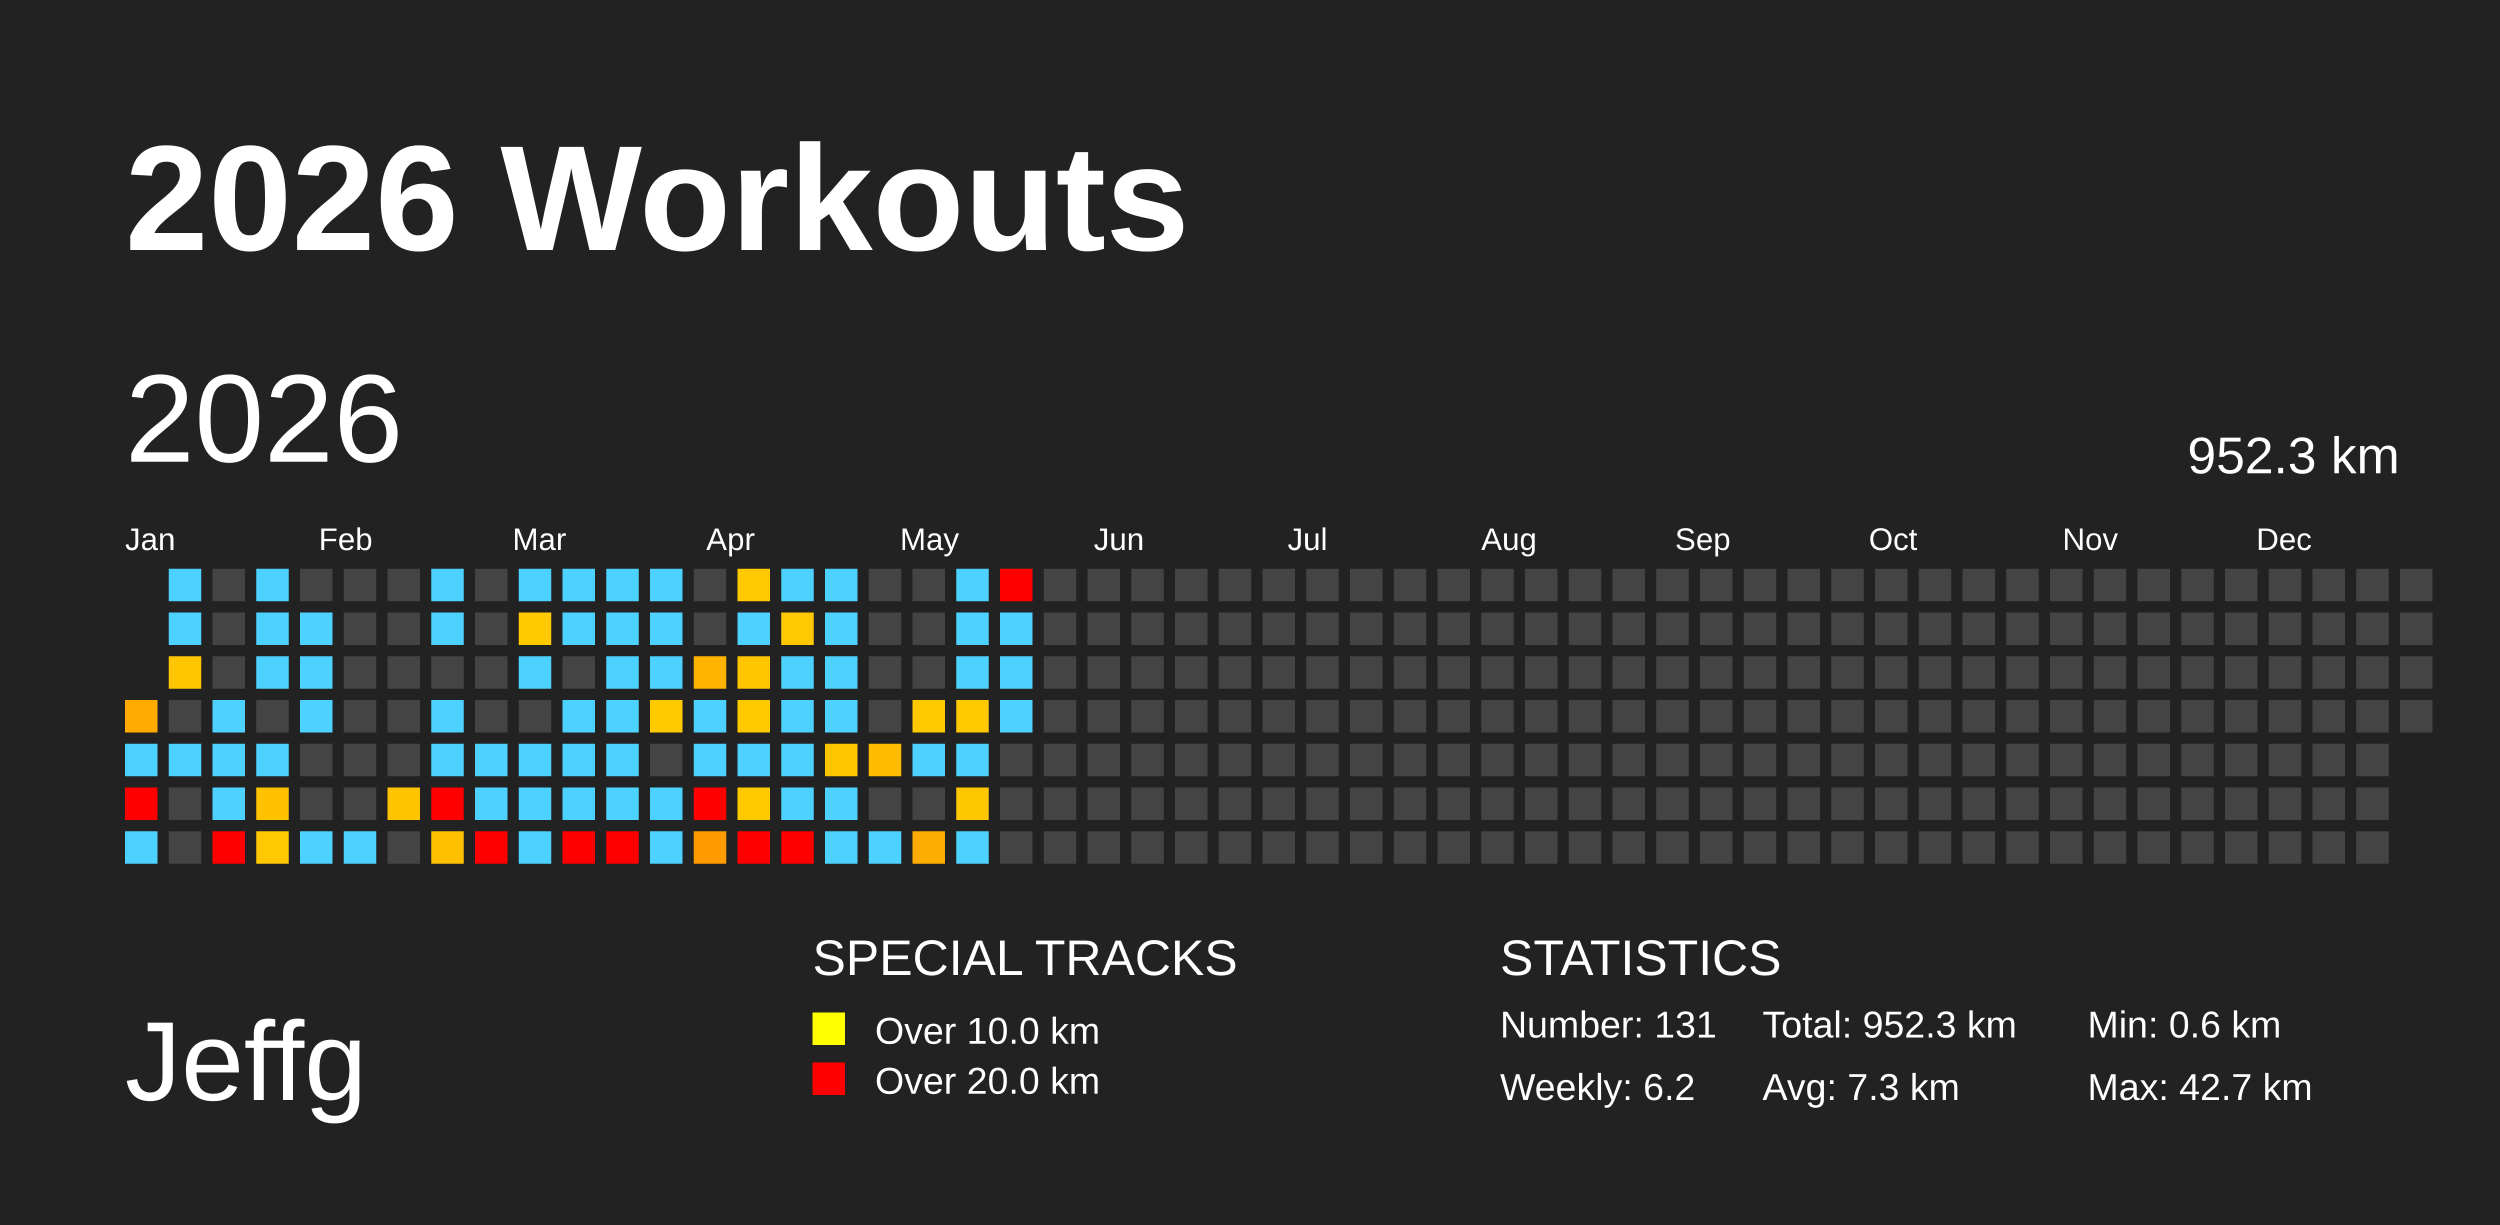
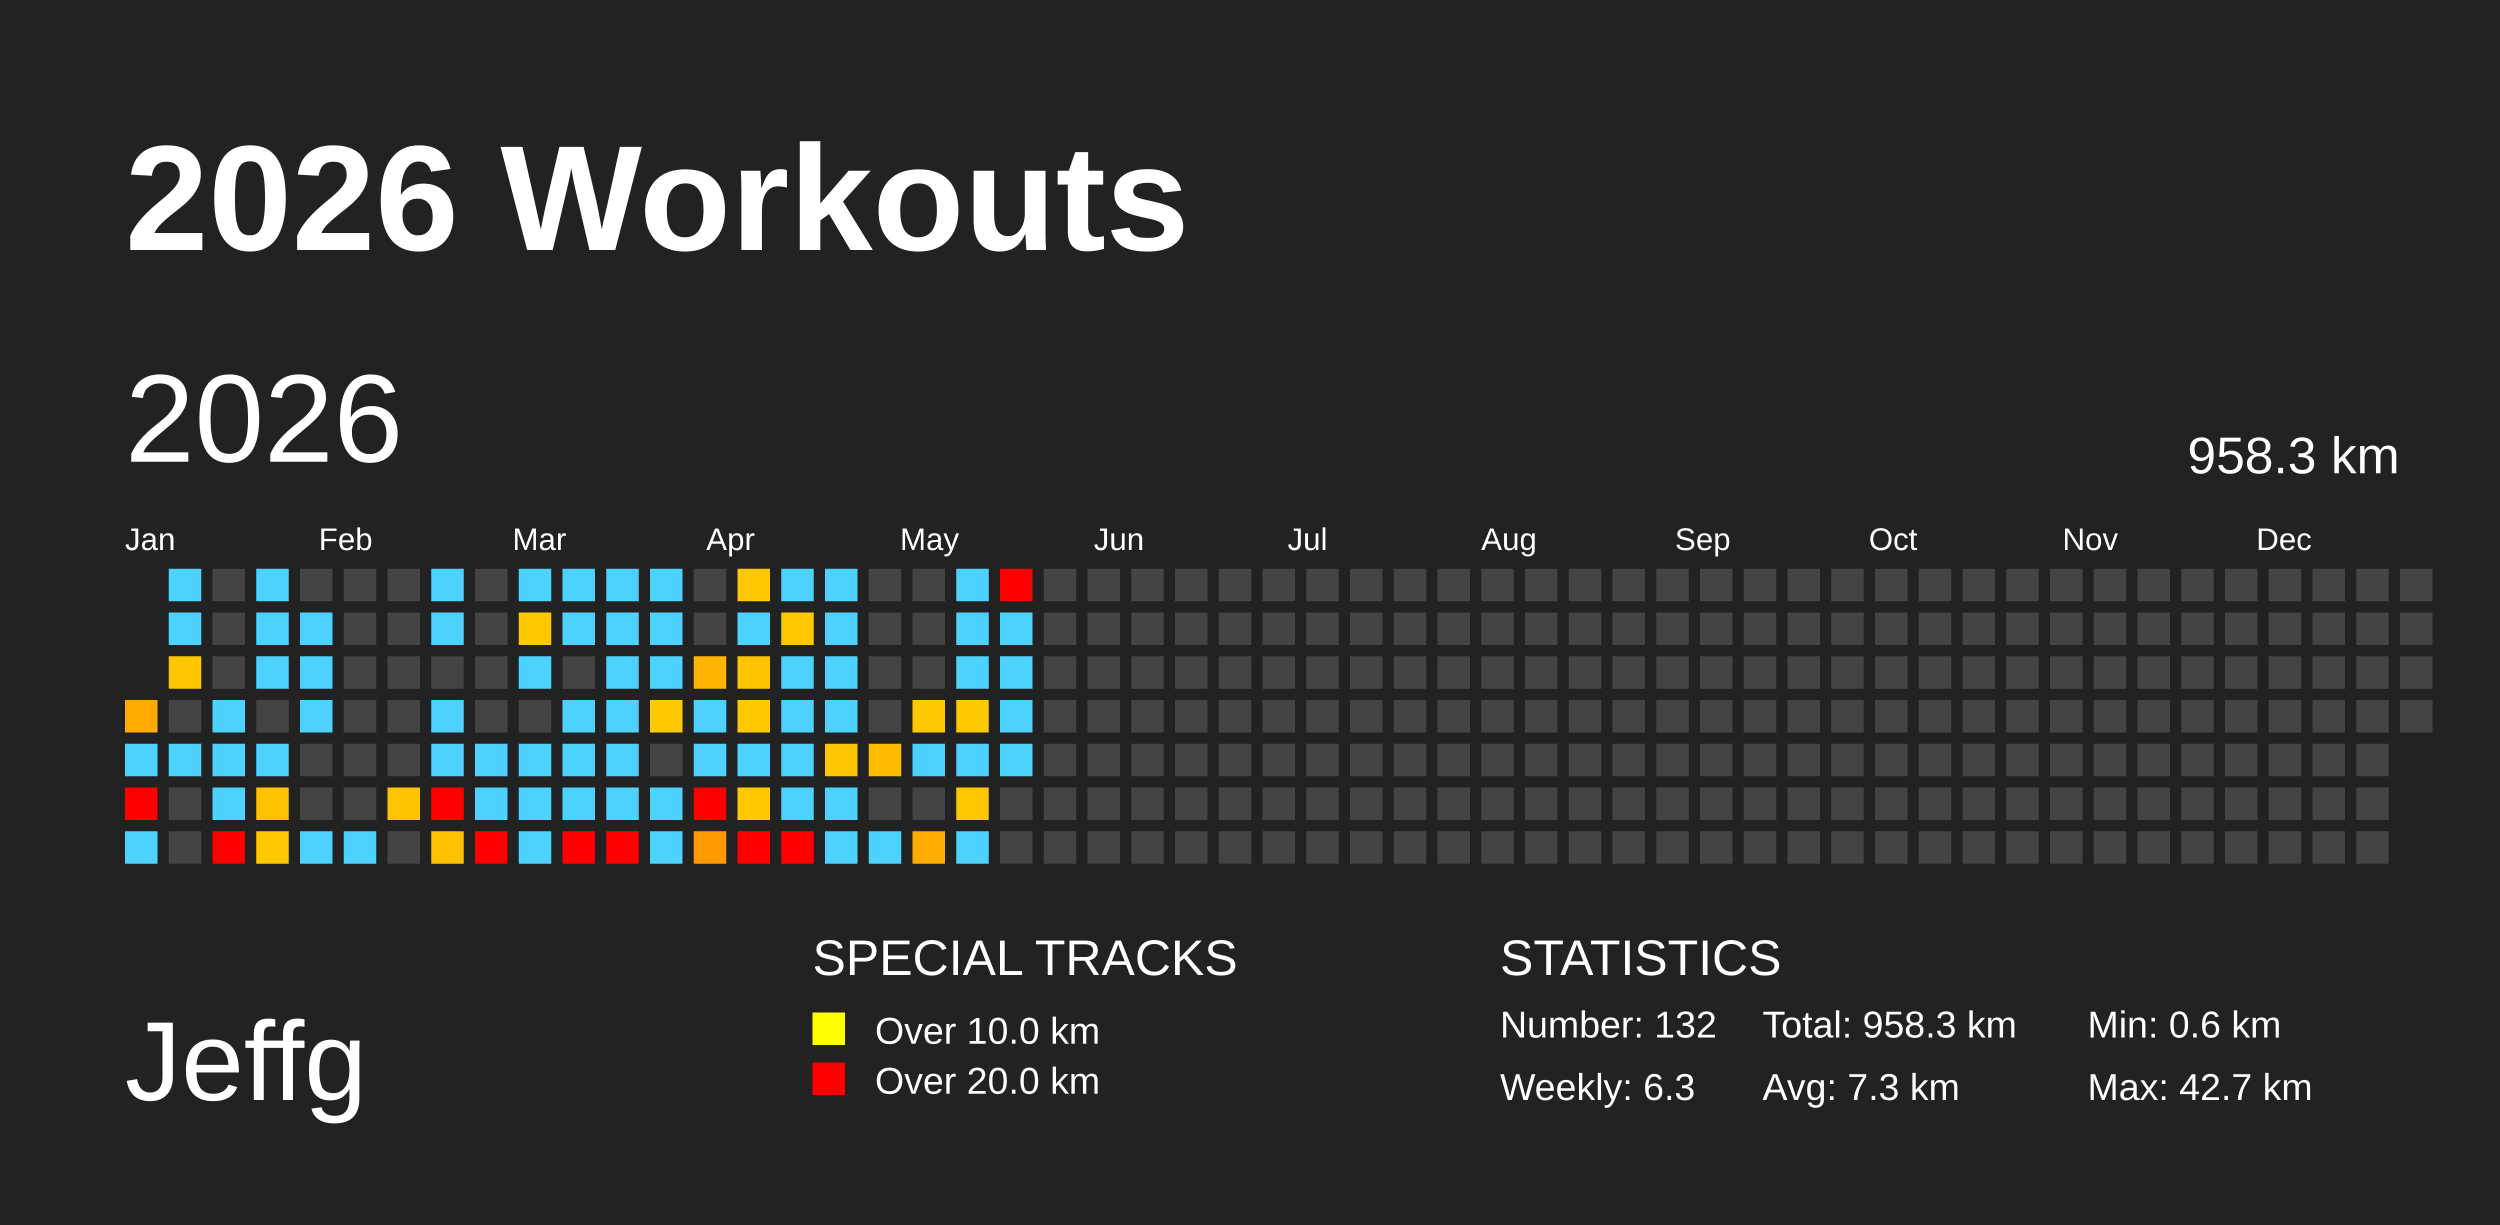
<svg xmlns="http://www.w3.org/2000/svg" baseProfile="full" height="98mm" version="1.1" viewBox="0,0,200,98" width="200mm">
  <defs />
  <rect fill="#222222" height="98" width="200" x="0" y="0" />
  <text fill="#FFFFFF" style="font-size:12px; font-family:Arial; font-weight:bold;" x="10" y="20">2026 Workouts</text>
  <text fill="#FFFFFF" style="font-size:9px; font-family:Arial" x="10" y="88">Jeffg</text>
  <text fill="#FFFFFF" style="font-size:4px; font-family:Arial" x="65" y="78">SPECIAL TRACKS</text>
  <rect fill="yellow" height="2.6" width="2.6" x="65" y="81" />
  <text fill="#FFFFFF" style="font-size:3px; font-family:Arial" x="70" y="83.5">Over 10.0 km</text>
  <rect fill="red" height="2.6" width="2.6" x="65" y="85" />
  <text fill="#FFFFFF" style="font-size:3px; font-family:Arial" x="70" y="87.5">Over 20.0 km</text>
  <text fill="#FFFFFF" style="font-size:4px; font-family:Arial" x="120" y="78">STATISTICS</text>
-   <text fill="#FFFFFF" style="font-size:3px; font-family:Arial" x="120" y="83">Number: 131</text>
-   <text fill="#FFFFFF" style="font-size:3px; font-family:Arial" x="120" y="88">Weekly: 6.2</text>
-   <text fill="#FFFFFF" style="font-size:3px; font-family:Arial" x="141" y="83">Total: 952.3 km</text>
+   <text fill="#FFFFFF" style="font-size:3px; font-family:Arial" x="120" y="83">Number: 132</text>
+   <text fill="#FFFFFF" style="font-size:3px; font-family:Arial" x="120" y="88">Weekly: 6.3</text>
+   <text fill="#FFFFFF" style="font-size:3px; font-family:Arial" x="141" y="83">Total: 958.3 km</text>
  <text fill="#FFFFFF" style="font-size:3px; font-family:Arial" x="141" y="88">Avg: 7.3 km</text>
  <text fill="#FFFFFF" style="font-size:3px; font-family:Arial" x="167" y="83">Min: 0.6 km</text>
  <text fill="#FFFFFF" style="font-size:3px; font-family:Arial" x="167" y="88">Max: 42.7 km</text>
  <text dominant-baseline="hanging" fill="#FFFFFF" style="font-size:10.0px; font-family:Arial;" x="10" y="30">2026</text>
-   <text dominant-baseline="hanging" fill="#FFFFFF" style="font-size:4.125px; font-family:Arial;" x="175" y="35">952.3 km</text>
+   <text dominant-baseline="hanging" fill="#FFFFFF" style="font-size:4.125px; font-family:Arial;" x="175" y="35">958.3 km</text>
  <text fill="#FFFFFF" style="font-size:2.5px; font-family:Arial" x="10.0" y="44">Jan</text>
  <text fill="#FFFFFF" style="font-size:2.5px; font-family:Arial" x="25.5" y="44">Feb</text>
  <text fill="#FFFFFF" style="font-size:2.5px; font-family:Arial" x="41.0" y="44">Mar</text>
  <text fill="#FFFFFF" style="font-size:2.5px; font-family:Arial" x="56.5" y="44">Apr</text>
  <text fill="#FFFFFF" style="font-size:2.5px; font-family:Arial" x="72.0" y="44">May</text>
  <text fill="#FFFFFF" style="font-size:2.5px; font-family:Arial" x="87.5" y="44">Jun</text>
  <text fill="#FFFFFF" style="font-size:2.5px; font-family:Arial" x="103.0" y="44">Jul</text>
  <text fill="#FFFFFF" style="font-size:2.5px; font-family:Arial" x="118.5" y="44">Aug</text>
  <text fill="#FFFFFF" style="font-size:2.5px; font-family:Arial" x="134.0" y="44">Sep</text>
  <text fill="#FFFFFF" style="font-size:2.5px; font-family:Arial" x="149.5" y="44">Oct</text>
  <text fill="#FFFFFF" style="font-size:2.5px; font-family:Arial" x="165.0" y="44">Nov</text>
  <text fill="#FFFFFF" style="font-size:2.5px; font-family:Arial" x="180.5" y="44">Dec</text>
  <rect fill="#ffab00" height="2.6" width="2.6" x="10.0" y="56.0" />
  <rect fill="#4dd2ff" height="2.6" width="2.6" x="10.0" y="59.5" />
  <rect fill="red" height="2.6" width="2.6" x="10.0" y="63.0" />
  <rect fill="#4dd2ff" height="2.6" width="2.6" x="10.0" y="66.5" />
  <rect fill="#4dd2ff" height="2.6" width="2.6" x="13.5" y="45.5" />
  <rect fill="#4dd2ff" height="2.6" width="2.6" x="13.5" y="49.0" />
  <rect fill="#ffc600" height="2.6" width="2.6" x="13.5" y="52.5" />
  <rect fill="#444444" height="2.6" width="2.6" x="13.5" y="56.0" />
  <rect fill="#4dd2ff" height="2.6" width="2.6" x="13.5" y="59.5" />
  <rect fill="#444444" height="2.6" width="2.6" x="13.5" y="63.0" />
  <rect fill="#444444" height="2.6" width="2.6" x="13.5" y="66.5" />
  <rect fill="#444444" height="2.6" width="2.6" x="17.0" y="45.5" />
  <rect fill="#444444" height="2.6" width="2.6" x="17.0" y="49.0" />
  <rect fill="#444444" height="2.6" width="2.6" x="17.0" y="52.5" />
  <rect fill="#4dd2ff" height="2.6" width="2.6" x="17.0" y="56.0" />
  <rect fill="#4dd2ff" height="2.6" width="2.6" x="17.0" y="59.5" />
  <rect fill="#4dd2ff" height="2.6" width="2.6" x="17.0" y="63.0" />
  <rect fill="red" height="2.6" width="2.6" x="17.0" y="66.5" />
  <rect fill="#4dd2ff" height="2.6" width="2.6" x="20.5" y="45.5" />
  <rect fill="#4dd2ff" height="2.6" width="2.6" x="20.5" y="49.0" />
  <rect fill="#4dd2ff" height="2.6" width="2.6" x="20.5" y="52.5" />
  <rect fill="#444444" height="2.6" width="2.6" x="20.5" y="56.0" />
  <rect fill="#4dd2ff" height="2.6" width="2.6" x="20.5" y="59.5" />
  <rect fill="#ffc200" height="2.6" width="2.6" x="20.5" y="63.0" />
  <rect fill="#ffc800" height="2.6" width="2.6" x="20.5" y="66.5" />
  <rect fill="#444444" height="2.6" width="2.6" x="24.0" y="45.5" />
  <rect fill="#4dd2ff" height="2.6" width="2.6" x="24.0" y="49.0" />
  <rect fill="#4dd2ff" height="2.6" width="2.6" x="24.0" y="52.5" />
  <rect fill="#4dd2ff" height="2.6" width="2.6" x="24.0" y="56.0" />
  <rect fill="#444444" height="2.6" width="2.6" x="24.0" y="59.5" />
  <rect fill="#444444" height="2.6" width="2.6" x="24.0" y="63.0" />
  <rect fill="#4dd2ff" height="2.6" width="2.6" x="24.0" y="66.5" />
  <rect fill="#444444" height="2.6" width="2.6" x="27.5" y="45.5" />
  <rect fill="#444444" height="2.6" width="2.6" x="27.5" y="49.0" />
  <rect fill="#444444" height="2.6" width="2.6" x="27.5" y="52.5" />
  <rect fill="#444444" height="2.6" width="2.6" x="27.5" y="56.0" />
  <rect fill="#444444" height="2.6" width="2.6" x="27.5" y="59.5" />
  <rect fill="#444444" height="2.6" width="2.6" x="27.5" y="63.0" />
  <rect fill="#4dd2ff" height="2.6" width="2.6" x="27.5" y="66.5" />
  <rect fill="#444444" height="2.6" width="2.6" x="31.0" y="45.5" />
  <rect fill="#444444" height="2.6" width="2.6" x="31.0" y="49.0" />
  <rect fill="#444444" height="2.6" width="2.6" x="31.0" y="52.5" />
  <rect fill="#444444" height="2.6" width="2.6" x="31.0" y="56.0" />
  <rect fill="#444444" height="2.6" width="2.6" x="31.0" y="59.5" />
  <rect fill="#ffc400" height="2.6" width="2.6" x="31.0" y="63.0" />
  <rect fill="#444444" height="2.6" width="2.6" x="31.0" y="66.5" />
  <rect fill="#4dd2ff" height="2.6" width="2.6" x="34.5" y="45.5" />
  <rect fill="#4dd2ff" height="2.6" width="2.6" x="34.5" y="49.0" />
  <rect fill="#444444" height="2.6" width="2.6" x="34.5" y="52.5" />
  <rect fill="#4dd2ff" height="2.6" width="2.6" x="34.5" y="56.0" />
  <rect fill="#4dd2ff" height="2.6" width="2.6" x="34.5" y="59.5" />
  <rect fill="red" height="2.6" width="2.6" x="34.5" y="63.0" />
  <rect fill="#ffc000" height="2.6" width="2.6" x="34.5" y="66.5" />
  <rect fill="#444444" height="2.6" width="2.6" x="38.0" y="45.5" />
  <rect fill="#444444" height="2.6" width="2.6" x="38.0" y="49.0" />
  <rect fill="#444444" height="2.6" width="2.6" x="38.0" y="52.5" />
  <rect fill="#444444" height="2.6" width="2.6" x="38.0" y="56.0" />
  <rect fill="#4dd2ff" height="2.6" width="2.6" x="38.0" y="59.5" />
  <rect fill="#4dd2ff" height="2.6" width="2.6" x="38.0" y="63.0" />
  <rect fill="red" height="2.6" width="2.6" x="38.0" y="66.5" />
  <rect fill="#4dd2ff" height="2.6" width="2.6" x="41.5" y="45.5" />
  <rect fill="#ffc900" height="2.6" width="2.6" x="41.5" y="49.0" />
  <rect fill="#4dd2ff" height="2.6" width="2.6" x="41.5" y="52.5" />
  <rect fill="#444444" height="2.6" width="2.6" x="41.5" y="56.0" />
  <rect fill="#4dd2ff" height="2.6" width="2.6" x="41.5" y="59.5" />
  <rect fill="#4dd2ff" height="2.6" width="2.6" x="41.5" y="63.0" />
  <rect fill="#4dd2ff" height="2.6" width="2.6" x="41.5" y="66.5" />
  <rect fill="#4dd2ff" height="2.6" width="2.6" x="45.0" y="45.5" />
  <rect fill="#4dd2ff" height="2.6" width="2.6" x="45.0" y="49.0" />
  <rect fill="#444444" height="2.6" width="2.6" x="45.0" y="52.5" />
  <rect fill="#4dd2ff" height="2.6" width="2.6" x="45.0" y="56.0" />
  <rect fill="#4dd2ff" height="2.6" width="2.6" x="45.0" y="59.5" />
  <rect fill="#4dd2ff" height="2.6" width="2.6" x="45.0" y="63.0" />
  <rect fill="red" height="2.6" width="2.6" x="45.0" y="66.5" />
  <rect fill="#4dd2ff" height="2.6" width="2.6" x="48.5" y="45.5" />
  <rect fill="#4dd2ff" height="2.6" width="2.6" x="48.5" y="49.0" />
  <rect fill="#4dd2ff" height="2.6" width="2.6" x="48.5" y="52.5" />
  <rect fill="#4dd2ff" height="2.6" width="2.6" x="48.5" y="56.0" />
  <rect fill="#4dd2ff" height="2.6" width="2.6" x="48.5" y="59.5" />
  <rect fill="#4dd2ff" height="2.6" width="2.6" x="48.5" y="63.0" />
  <rect fill="red" height="2.6" width="2.6" x="48.5" y="66.5" />
  <rect fill="#4dd2ff" height="2.6" width="2.6" x="52.0" y="45.5" />
  <rect fill="#4dd2ff" height="2.6" width="2.6" x="52.0" y="49.0" />
  <rect fill="#4dd2ff" height="2.6" width="2.6" x="52.0" y="52.5" />
  <rect fill="#ffc900" height="2.6" width="2.6" x="52.0" y="56.0" />
  <rect fill="#444444" height="2.6" width="2.6" x="52.0" y="59.5" />
  <rect fill="#4dd2ff" height="2.6" width="2.6" x="52.0" y="63.0" />
  <rect fill="#4dd2ff" height="2.6" width="2.6" x="52.0" y="66.5" />
  <rect fill="#444444" height="2.6" width="2.6" x="55.5" y="45.5" />
  <rect fill="#444444" height="2.6" width="2.6" x="55.5" y="49.0" />
  <rect fill="#ffb400" height="2.6" width="2.6" x="55.5" y="52.5" />
  <rect fill="#4dd2ff" height="2.6" width="2.6" x="55.5" y="56.0" />
  <rect fill="#4dd2ff" height="2.6" width="2.6" x="55.5" y="59.5" />
  <rect fill="red" height="2.6" width="2.6" x="55.5" y="63.0" />
  <rect fill="#ff9b00" height="2.6" width="2.6" x="55.5" y="66.5" />
  <rect fill="#ffc800" height="2.6" width="2.6" x="59.0" y="45.5" />
  <rect fill="#4dd2ff" height="2.6" width="2.6" x="59.0" y="49.0" />
  <rect fill="#ffc500" height="2.6" width="2.6" x="59.0" y="52.5" />
  <rect fill="#ffc900" height="2.6" width="2.6" x="59.0" y="56.0" />
  <rect fill="#4dd2ff" height="2.6" width="2.6" x="59.0" y="59.5" />
  <rect fill="#ffc900" height="2.6" width="2.6" x="59.0" y="63.0" />
  <rect fill="red" height="2.6" width="2.6" x="59.0" y="66.5" />
  <rect fill="#4dd2ff" height="2.6" width="2.6" x="62.5" y="45.5" />
  <rect fill="#ffc800" height="2.6" width="2.6" x="62.5" y="49.0" />
  <rect fill="#4dd2ff" height="2.6" width="2.6" x="62.5" y="52.5" />
  <rect fill="#4dd2ff" height="2.6" width="2.6" x="62.5" y="56.0" />
  <rect fill="#4dd2ff" height="2.6" width="2.6" x="62.5" y="59.5" />
  <rect fill="#4dd2ff" height="2.6" width="2.6" x="62.5" y="63.0" />
  <rect fill="red" height="2.6" width="2.6" x="62.5" y="66.5" />
  <rect fill="#4dd2ff" height="2.6" width="2.6" x="66.0" y="45.5" />
  <rect fill="#4dd2ff" height="2.6" width="2.6" x="66.0" y="49.0" />
  <rect fill="#4dd2ff" height="2.6" width="2.6" x="66.0" y="52.5" />
  <rect fill="#4dd2ff" height="2.6" width="2.6" x="66.0" y="56.0" />
  <rect fill="#ffc600" height="2.6" width="2.6" x="66.0" y="59.5" />
  <rect fill="#4dd2ff" height="2.6" width="2.6" x="66.0" y="63.0" />
  <rect fill="#4dd2ff" height="2.6" width="2.6" x="66.0" y="66.5" />
  <rect fill="#444444" height="2.6" width="2.6" x="69.5" y="45.5" />
  <rect fill="#444444" height="2.6" width="2.6" x="69.5" y="49.0" />
  <rect fill="#444444" height="2.6" width="2.6" x="69.5" y="52.5" />
  <rect fill="#444444" height="2.6" width="2.6" x="69.5" y="56.0" />
  <rect fill="#ffbb00" height="2.6" width="2.6" x="69.5" y="59.5" />
  <rect fill="#444444" height="2.6" width="2.6" x="69.5" y="63.0" />
  <rect fill="#4dd2ff" height="2.6" width="2.6" x="69.5" y="66.5" />
  <rect fill="#444444" height="2.6" width="2.6" x="73.0" y="45.5" />
  <rect fill="#444444" height="2.6" width="2.6" x="73.0" y="49.0" />
  <rect fill="#444444" height="2.6" width="2.6" x="73.0" y="52.5" />
  <rect fill="#ffc900" height="2.6" width="2.6" x="73.0" y="56.0" />
  <rect fill="#4dd2ff" height="2.6" width="2.6" x="73.0" y="59.5" />
  <rect fill="#444444" height="2.6" width="2.6" x="73.0" y="63.0" />
  <rect fill="#ffac00" height="2.6" width="2.6" x="73.0" y="66.5" />
  <rect fill="#4dd2ff" height="2.6" width="2.6" x="76.5" y="45.5" />
  <rect fill="#4dd2ff" height="2.6" width="2.6" x="76.5" y="49.0" />
  <rect fill="#4dd2ff" height="2.6" width="2.6" x="76.5" y="52.5" />
  <rect fill="#ffc900" height="2.6" width="2.6" x="76.5" y="56.0" />
  <rect fill="#4dd2ff" height="2.6" width="2.6" x="76.5" y="59.5" />
  <rect fill="#ffc700" height="2.6" width="2.6" x="76.5" y="63.0" />
  <rect fill="#4dd2ff" height="2.6" width="2.6" x="76.5" y="66.5" />
  <rect fill="red" height="2.6" width="2.6" x="80.0" y="45.5" />
  <rect fill="#4dd2ff" height="2.6" width="2.6" x="80.0" y="49.0" />
  <rect fill="#4dd2ff" height="2.6" width="2.6" x="80.0" y="52.5" />
  <rect fill="#4dd2ff" height="2.6" width="2.6" x="80.0" y="56.0" />
-   <rect fill="#444444" height="2.6" width="2.6" x="80.0" y="59.5" />
+   <rect fill="#4dd2ff" height="2.6" width="2.6" x="80.0" y="59.5" />
  <rect fill="#444444" height="2.6" width="2.6" x="80.0" y="63.0" />
  <rect fill="#444444" height="2.6" width="2.6" x="80.0" y="66.5" />
  <rect fill="#444444" height="2.6" width="2.6" x="83.5" y="45.5" />
  <rect fill="#444444" height="2.6" width="2.6" x="83.5" y="49.0" />
  <rect fill="#444444" height="2.6" width="2.6" x="83.5" y="52.5" />
  <rect fill="#444444" height="2.6" width="2.6" x="83.5" y="56.0" />
  <rect fill="#444444" height="2.6" width="2.6" x="83.5" y="59.5" />
  <rect fill="#444444" height="2.6" width="2.6" x="83.5" y="63.0" />
  <rect fill="#444444" height="2.6" width="2.6" x="83.5" y="66.5" />
  <rect fill="#444444" height="2.6" width="2.6" x="87.0" y="45.5" />
  <rect fill="#444444" height="2.6" width="2.6" x="87.0" y="49.0" />
  <rect fill="#444444" height="2.6" width="2.6" x="87.0" y="52.5" />
  <rect fill="#444444" height="2.6" width="2.6" x="87.0" y="56.0" />
  <rect fill="#444444" height="2.6" width="2.6" x="87.0" y="59.5" />
  <rect fill="#444444" height="2.6" width="2.6" x="87.0" y="63.0" />
  <rect fill="#444444" height="2.6" width="2.6" x="87.0" y="66.5" />
  <rect fill="#444444" height="2.6" width="2.6" x="90.5" y="45.5" />
  <rect fill="#444444" height="2.6" width="2.6" x="90.5" y="49.0" />
  <rect fill="#444444" height="2.6" width="2.6" x="90.5" y="52.5" />
  <rect fill="#444444" height="2.6" width="2.6" x="90.5" y="56.0" />
  <rect fill="#444444" height="2.6" width="2.6" x="90.5" y="59.5" />
  <rect fill="#444444" height="2.6" width="2.6" x="90.5" y="63.0" />
  <rect fill="#444444" height="2.6" width="2.6" x="90.5" y="66.5" />
  <rect fill="#444444" height="2.6" width="2.6" x="94.0" y="45.5" />
  <rect fill="#444444" height="2.6" width="2.6" x="94.0" y="49.0" />
  <rect fill="#444444" height="2.6" width="2.6" x="94.0" y="52.5" />
  <rect fill="#444444" height="2.6" width="2.6" x="94.0" y="56.0" />
  <rect fill="#444444" height="2.6" width="2.6" x="94.0" y="59.5" />
  <rect fill="#444444" height="2.6" width="2.6" x="94.0" y="63.0" />
  <rect fill="#444444" height="2.6" width="2.6" x="94.0" y="66.5" />
  <rect fill="#444444" height="2.6" width="2.6" x="97.5" y="45.5" />
  <rect fill="#444444" height="2.6" width="2.6" x="97.5" y="49.0" />
  <rect fill="#444444" height="2.6" width="2.6" x="97.5" y="52.5" />
  <rect fill="#444444" height="2.6" width="2.6" x="97.5" y="56.0" />
  <rect fill="#444444" height="2.6" width="2.6" x="97.5" y="59.5" />
  <rect fill="#444444" height="2.6" width="2.6" x="97.5" y="63.0" />
  <rect fill="#444444" height="2.6" width="2.6" x="97.5" y="66.5" />
  <rect fill="#444444" height="2.6" width="2.6" x="101.0" y="45.5" />
  <rect fill="#444444" height="2.6" width="2.6" x="101.0" y="49.0" />
  <rect fill="#444444" height="2.6" width="2.6" x="101.0" y="52.5" />
  <rect fill="#444444" height="2.6" width="2.6" x="101.0" y="56.0" />
  <rect fill="#444444" height="2.6" width="2.6" x="101.0" y="59.5" />
  <rect fill="#444444" height="2.6" width="2.6" x="101.0" y="63.0" />
  <rect fill="#444444" height="2.6" width="2.6" x="101.0" y="66.5" />
  <rect fill="#444444" height="2.6" width="2.6" x="104.5" y="45.5" />
  <rect fill="#444444" height="2.6" width="2.6" x="104.5" y="49.0" />
  <rect fill="#444444" height="2.6" width="2.6" x="104.5" y="52.5" />
  <rect fill="#444444" height="2.6" width="2.6" x="104.5" y="56.0" />
  <rect fill="#444444" height="2.6" width="2.6" x="104.5" y="59.5" />
  <rect fill="#444444" height="2.6" width="2.6" x="104.5" y="63.0" />
  <rect fill="#444444" height="2.6" width="2.6" x="104.5" y="66.5" />
  <rect fill="#444444" height="2.6" width="2.6" x="108.0" y="45.5" />
  <rect fill="#444444" height="2.6" width="2.6" x="108.0" y="49.0" />
  <rect fill="#444444" height="2.6" width="2.6" x="108.0" y="52.5" />
  <rect fill="#444444" height="2.6" width="2.6" x="108.0" y="56.0" />
  <rect fill="#444444" height="2.6" width="2.6" x="108.0" y="59.5" />
  <rect fill="#444444" height="2.6" width="2.6" x="108.0" y="63.0" />
  <rect fill="#444444" height="2.6" width="2.6" x="108.0" y="66.5" />
  <rect fill="#444444" height="2.6" width="2.6" x="111.5" y="45.5" />
  <rect fill="#444444" height="2.6" width="2.6" x="111.5" y="49.0" />
  <rect fill="#444444" height="2.6" width="2.6" x="111.5" y="52.5" />
  <rect fill="#444444" height="2.6" width="2.6" x="111.5" y="56.0" />
  <rect fill="#444444" height="2.6" width="2.6" x="111.5" y="59.5" />
  <rect fill="#444444" height="2.6" width="2.6" x="111.5" y="63.0" />
  <rect fill="#444444" height="2.6" width="2.6" x="111.5" y="66.5" />
  <rect fill="#444444" height="2.6" width="2.6" x="115.0" y="45.5" />
  <rect fill="#444444" height="2.6" width="2.6" x="115.0" y="49.0" />
  <rect fill="#444444" height="2.6" width="2.6" x="115.0" y="52.5" />
  <rect fill="#444444" height="2.6" width="2.6" x="115.0" y="56.0" />
  <rect fill="#444444" height="2.6" width="2.6" x="115.0" y="59.5" />
  <rect fill="#444444" height="2.6" width="2.6" x="115.0" y="63.0" />
  <rect fill="#444444" height="2.6" width="2.6" x="115.0" y="66.5" />
  <rect fill="#444444" height="2.6" width="2.6" x="118.5" y="45.5" />
  <rect fill="#444444" height="2.6" width="2.6" x="118.5" y="49.0" />
  <rect fill="#444444" height="2.6" width="2.6" x="118.5" y="52.5" />
  <rect fill="#444444" height="2.6" width="2.6" x="118.5" y="56.0" />
  <rect fill="#444444" height="2.6" width="2.6" x="118.5" y="59.5" />
  <rect fill="#444444" height="2.6" width="2.6" x="118.5" y="63.0" />
  <rect fill="#444444" height="2.6" width="2.6" x="118.5" y="66.5" />
  <rect fill="#444444" height="2.6" width="2.6" x="122.0" y="45.5" />
  <rect fill="#444444" height="2.6" width="2.6" x="122.0" y="49.0" />
  <rect fill="#444444" height="2.6" width="2.6" x="122.0" y="52.5" />
  <rect fill="#444444" height="2.6" width="2.6" x="122.0" y="56.0" />
  <rect fill="#444444" height="2.6" width="2.6" x="122.0" y="59.5" />
  <rect fill="#444444" height="2.6" width="2.6" x="122.0" y="63.0" />
  <rect fill="#444444" height="2.6" width="2.6" x="122.0" y="66.5" />
  <rect fill="#444444" height="2.6" width="2.6" x="125.5" y="45.5" />
  <rect fill="#444444" height="2.6" width="2.6" x="125.5" y="49.0" />
  <rect fill="#444444" height="2.6" width="2.6" x="125.5" y="52.5" />
  <rect fill="#444444" height="2.6" width="2.6" x="125.5" y="56.0" />
  <rect fill="#444444" height="2.6" width="2.6" x="125.5" y="59.5" />
  <rect fill="#444444" height="2.6" width="2.6" x="125.5" y="63.0" />
  <rect fill="#444444" height="2.6" width="2.6" x="125.5" y="66.5" />
  <rect fill="#444444" height="2.6" width="2.6" x="129.0" y="45.5" />
  <rect fill="#444444" height="2.6" width="2.6" x="129.0" y="49.0" />
  <rect fill="#444444" height="2.6" width="2.6" x="129.0" y="52.5" />
  <rect fill="#444444" height="2.6" width="2.6" x="129.0" y="56.0" />
  <rect fill="#444444" height="2.6" width="2.6" x="129.0" y="59.5" />
  <rect fill="#444444" height="2.6" width="2.6" x="129.0" y="63.0" />
  <rect fill="#444444" height="2.6" width="2.6" x="129.0" y="66.5" />
  <rect fill="#444444" height="2.6" width="2.6" x="132.5" y="45.5" />
  <rect fill="#444444" height="2.6" width="2.6" x="132.5" y="49.0" />
  <rect fill="#444444" height="2.6" width="2.6" x="132.5" y="52.5" />
  <rect fill="#444444" height="2.6" width="2.6" x="132.5" y="56.0" />
  <rect fill="#444444" height="2.6" width="2.6" x="132.5" y="59.5" />
  <rect fill="#444444" height="2.6" width="2.6" x="132.5" y="63.0" />
  <rect fill="#444444" height="2.6" width="2.6" x="132.5" y="66.5" />
  <rect fill="#444444" height="2.6" width="2.6" x="136.0" y="45.5" />
  <rect fill="#444444" height="2.6" width="2.6" x="136.0" y="49.0" />
  <rect fill="#444444" height="2.6" width="2.6" x="136.0" y="52.5" />
  <rect fill="#444444" height="2.6" width="2.6" x="136.0" y="56.0" />
  <rect fill="#444444" height="2.6" width="2.6" x="136.0" y="59.5" />
  <rect fill="#444444" height="2.6" width="2.6" x="136.0" y="63.0" />
  <rect fill="#444444" height="2.6" width="2.6" x="136.0" y="66.5" />
  <rect fill="#444444" height="2.6" width="2.6" x="139.5" y="45.5" />
  <rect fill="#444444" height="2.6" width="2.6" x="139.5" y="49.0" />
  <rect fill="#444444" height="2.6" width="2.6" x="139.5" y="52.5" />
  <rect fill="#444444" height="2.6" width="2.6" x="139.5" y="56.0" />
  <rect fill="#444444" height="2.6" width="2.6" x="139.5" y="59.5" />
  <rect fill="#444444" height="2.6" width="2.6" x="139.5" y="63.0" />
  <rect fill="#444444" height="2.6" width="2.6" x="139.5" y="66.5" />
  <rect fill="#444444" height="2.6" width="2.6" x="143.0" y="45.5" />
  <rect fill="#444444" height="2.6" width="2.6" x="143.0" y="49.0" />
  <rect fill="#444444" height="2.6" width="2.6" x="143.0" y="52.5" />
  <rect fill="#444444" height="2.6" width="2.6" x="143.0" y="56.0" />
  <rect fill="#444444" height="2.6" width="2.6" x="143.0" y="59.5" />
  <rect fill="#444444" height="2.6" width="2.6" x="143.0" y="63.0" />
  <rect fill="#444444" height="2.6" width="2.6" x="143.0" y="66.5" />
  <rect fill="#444444" height="2.6" width="2.6" x="146.5" y="45.5" />
  <rect fill="#444444" height="2.6" width="2.6" x="146.5" y="49.0" />
  <rect fill="#444444" height="2.6" width="2.6" x="146.5" y="52.5" />
  <rect fill="#444444" height="2.6" width="2.6" x="146.5" y="56.0" />
  <rect fill="#444444" height="2.6" width="2.6" x="146.5" y="59.5" />
  <rect fill="#444444" height="2.6" width="2.6" x="146.5" y="63.0" />
  <rect fill="#444444" height="2.6" width="2.6" x="146.5" y="66.5" />
  <rect fill="#444444" height="2.6" width="2.6" x="150.0" y="45.5" />
  <rect fill="#444444" height="2.6" width="2.6" x="150.0" y="49.0" />
  <rect fill="#444444" height="2.6" width="2.6" x="150.0" y="52.5" />
  <rect fill="#444444" height="2.6" width="2.6" x="150.0" y="56.0" />
  <rect fill="#444444" height="2.6" width="2.6" x="150.0" y="59.5" />
  <rect fill="#444444" height="2.6" width="2.6" x="150.0" y="63.0" />
  <rect fill="#444444" height="2.6" width="2.6" x="150.0" y="66.5" />
  <rect fill="#444444" height="2.6" width="2.6" x="153.5" y="45.5" />
  <rect fill="#444444" height="2.6" width="2.6" x="153.5" y="49.0" />
  <rect fill="#444444" height="2.6" width="2.6" x="153.5" y="52.5" />
  <rect fill="#444444" height="2.6" width="2.6" x="153.5" y="56.0" />
  <rect fill="#444444" height="2.6" width="2.6" x="153.5" y="59.5" />
  <rect fill="#444444" height="2.6" width="2.6" x="153.5" y="63.0" />
  <rect fill="#444444" height="2.6" width="2.6" x="153.5" y="66.5" />
  <rect fill="#444444" height="2.6" width="2.6" x="157.0" y="45.5" />
  <rect fill="#444444" height="2.6" width="2.6" x="157.0" y="49.0" />
  <rect fill="#444444" height="2.6" width="2.6" x="157.0" y="52.5" />
  <rect fill="#444444" height="2.6" width="2.6" x="157.0" y="56.0" />
  <rect fill="#444444" height="2.6" width="2.6" x="157.0" y="59.5" />
  <rect fill="#444444" height="2.6" width="2.6" x="157.0" y="63.0" />
  <rect fill="#444444" height="2.6" width="2.6" x="157.0" y="66.5" />
  <rect fill="#444444" height="2.6" width="2.6" x="160.5" y="45.5" />
  <rect fill="#444444" height="2.6" width="2.6" x="160.5" y="49.0" />
  <rect fill="#444444" height="2.6" width="2.6" x="160.5" y="52.5" />
  <rect fill="#444444" height="2.6" width="2.6" x="160.5" y="56.0" />
  <rect fill="#444444" height="2.6" width="2.6" x="160.5" y="59.5" />
  <rect fill="#444444" height="2.6" width="2.6" x="160.5" y="63.0" />
  <rect fill="#444444" height="2.6" width="2.6" x="160.5" y="66.5" />
  <rect fill="#444444" height="2.6" width="2.6" x="164.0" y="45.5" />
  <rect fill="#444444" height="2.6" width="2.6" x="164.0" y="49.0" />
  <rect fill="#444444" height="2.6" width="2.6" x="164.0" y="52.5" />
  <rect fill="#444444" height="2.6" width="2.6" x="164.0" y="56.0" />
  <rect fill="#444444" height="2.6" width="2.6" x="164.0" y="59.5" />
  <rect fill="#444444" height="2.6" width="2.6" x="164.0" y="63.0" />
  <rect fill="#444444" height="2.6" width="2.6" x="164.0" y="66.5" />
  <rect fill="#444444" height="2.6" width="2.6" x="167.5" y="45.5" />
  <rect fill="#444444" height="2.6" width="2.6" x="167.5" y="49.0" />
  <rect fill="#444444" height="2.6" width="2.6" x="167.5" y="52.5" />
  <rect fill="#444444" height="2.6" width="2.6" x="167.5" y="56.0" />
  <rect fill="#444444" height="2.6" width="2.6" x="167.5" y="59.5" />
  <rect fill="#444444" height="2.6" width="2.6" x="167.5" y="63.0" />
  <rect fill="#444444" height="2.6" width="2.6" x="167.5" y="66.5" />
  <rect fill="#444444" height="2.6" width="2.6" x="171.0" y="45.5" />
  <rect fill="#444444" height="2.6" width="2.6" x="171.0" y="49.0" />
  <rect fill="#444444" height="2.6" width="2.6" x="171.0" y="52.5" />
  <rect fill="#444444" height="2.6" width="2.6" x="171.0" y="56.0" />
  <rect fill="#444444" height="2.6" width="2.6" x="171.0" y="59.5" />
  <rect fill="#444444" height="2.6" width="2.6" x="171.0" y="63.0" />
  <rect fill="#444444" height="2.6" width="2.6" x="171.0" y="66.5" />
  <rect fill="#444444" height="2.6" width="2.6" x="174.5" y="45.5" />
  <rect fill="#444444" height="2.6" width="2.6" x="174.5" y="49.0" />
  <rect fill="#444444" height="2.6" width="2.6" x="174.5" y="52.5" />
  <rect fill="#444444" height="2.6" width="2.6" x="174.5" y="56.0" />
  <rect fill="#444444" height="2.6" width="2.6" x="174.5" y="59.5" />
  <rect fill="#444444" height="2.6" width="2.6" x="174.5" y="63.0" />
  <rect fill="#444444" height="2.6" width="2.6" x="174.5" y="66.5" />
  <rect fill="#444444" height="2.6" width="2.6" x="178.0" y="45.5" />
  <rect fill="#444444" height="2.6" width="2.6" x="178.0" y="49.0" />
  <rect fill="#444444" height="2.6" width="2.6" x="178.0" y="52.5" />
  <rect fill="#444444" height="2.6" width="2.6" x="178.0" y="56.0" />
  <rect fill="#444444" height="2.6" width="2.6" x="178.0" y="59.5" />
  <rect fill="#444444" height="2.6" width="2.6" x="178.0" y="63.0" />
  <rect fill="#444444" height="2.6" width="2.6" x="178.0" y="66.5" />
  <rect fill="#444444" height="2.6" width="2.6" x="181.5" y="45.5" />
  <rect fill="#444444" height="2.6" width="2.6" x="181.5" y="49.0" />
  <rect fill="#444444" height="2.6" width="2.6" x="181.5" y="52.5" />
  <rect fill="#444444" height="2.6" width="2.6" x="181.5" y="56.0" />
  <rect fill="#444444" height="2.6" width="2.6" x="181.5" y="59.5" />
  <rect fill="#444444" height="2.6" width="2.6" x="181.5" y="63.0" />
  <rect fill="#444444" height="2.6" width="2.6" x="181.5" y="66.5" />
  <rect fill="#444444" height="2.6" width="2.6" x="185.0" y="45.5" />
  <rect fill="#444444" height="2.6" width="2.6" x="185.0" y="49.0" />
  <rect fill="#444444" height="2.6" width="2.6" x="185.0" y="52.5" />
  <rect fill="#444444" height="2.6" width="2.6" x="185.0" y="56.0" />
  <rect fill="#444444" height="2.6" width="2.6" x="185.0" y="59.5" />
  <rect fill="#444444" height="2.6" width="2.6" x="185.0" y="63.0" />
  <rect fill="#444444" height="2.6" width="2.6" x="185.0" y="66.5" />
  <rect fill="#444444" height="2.6" width="2.6" x="188.5" y="45.5" />
  <rect fill="#444444" height="2.6" width="2.6" x="188.5" y="49.0" />
  <rect fill="#444444" height="2.6" width="2.6" x="188.5" y="52.5" />
  <rect fill="#444444" height="2.6" width="2.6" x="188.5" y="56.0" />
  <rect fill="#444444" height="2.6" width="2.6" x="188.5" y="59.5" />
  <rect fill="#444444" height="2.6" width="2.6" x="188.5" y="63.0" />
  <rect fill="#444444" height="2.6" width="2.6" x="188.5" y="66.5" />
  <rect fill="#444444" height="2.6" width="2.6" x="192.0" y="45.5" />
  <rect fill="#444444" height="2.6" width="2.6" x="192.0" y="49.0" />
  <rect fill="#444444" height="2.6" width="2.6" x="192.0" y="52.5" />
  <rect fill="#444444" height="2.6" width="2.6" x="192.0" y="56.0" />
</svg>
